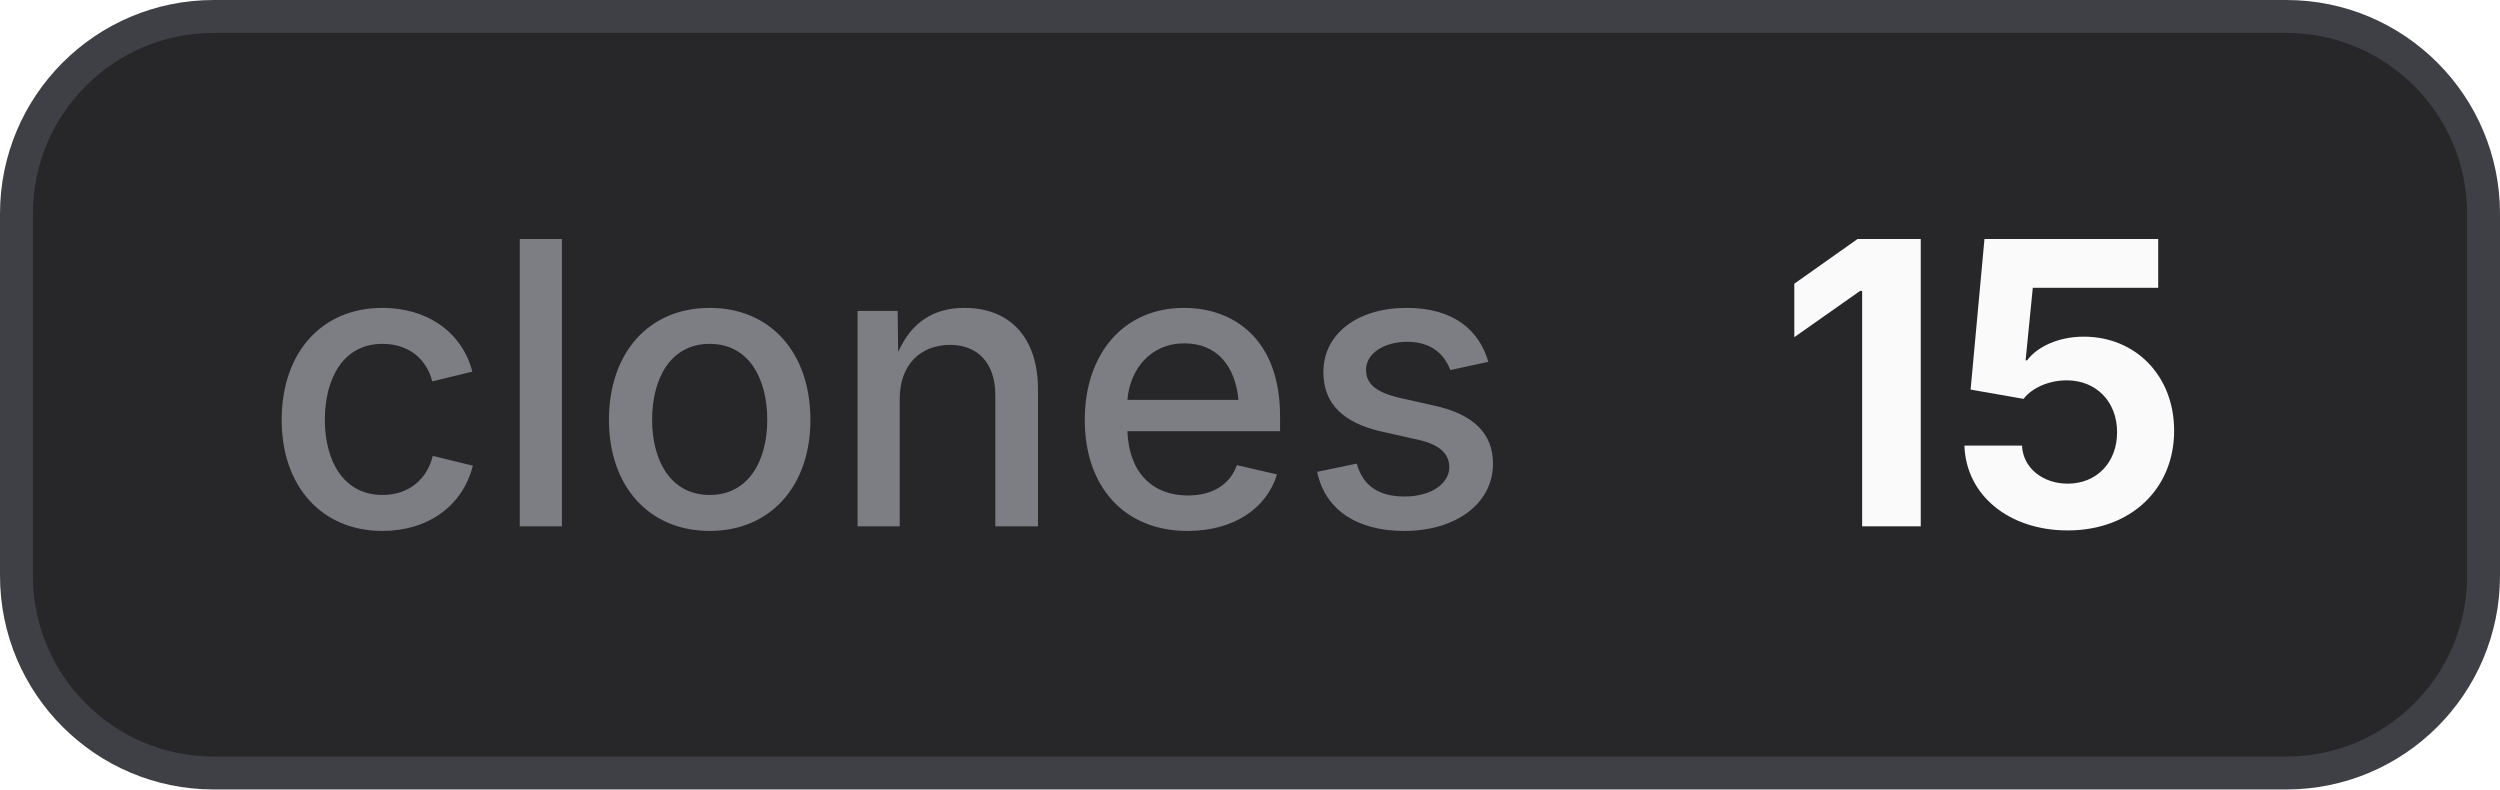
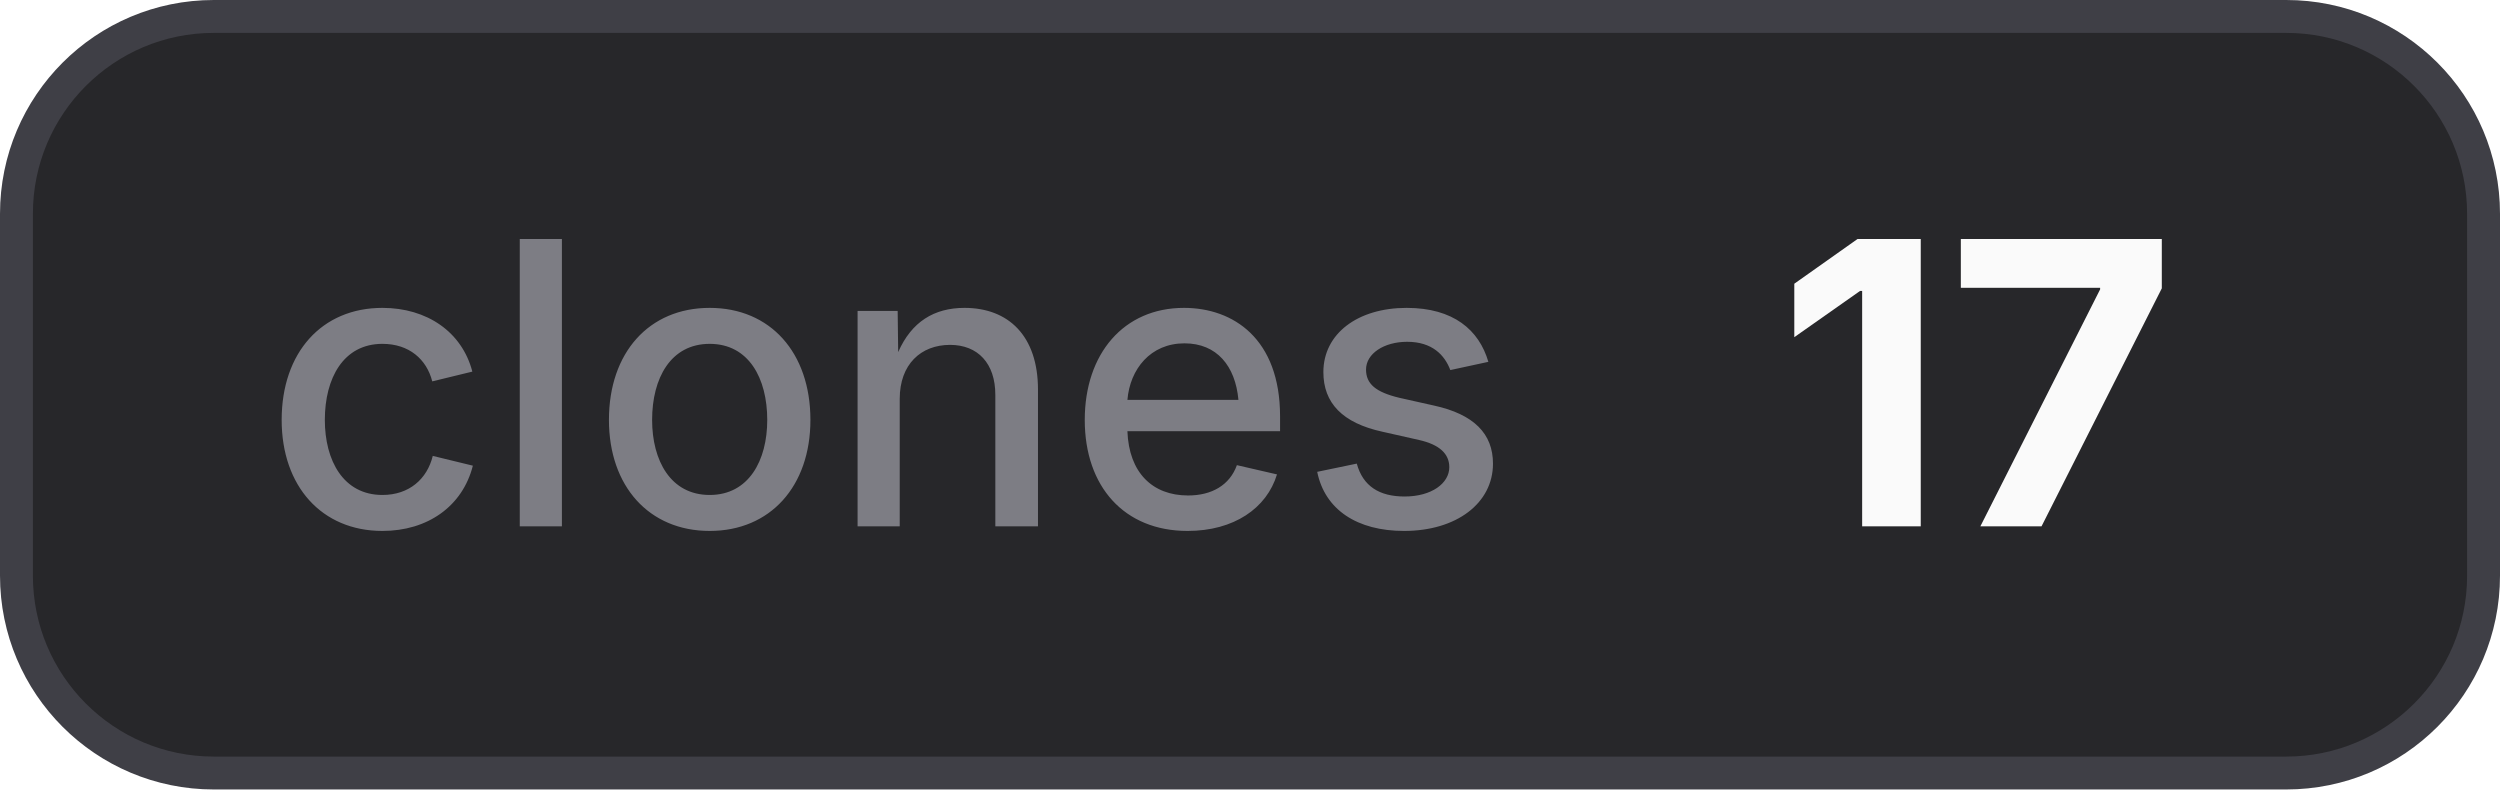
- <svg xmlns="http://www.w3.org/2000/svg" width="76" height="24" viewBox="0 0 76 24" role="img" aria-label="clones: 15">
+ <svg xmlns="http://www.w3.org/2000/svg" width="76" height="24" viewBox="0 0 76 24" role="img" aria-label="clones: 17">
  <style>
    .bg { fill: #27272a; stroke: #3f3f46; }
    .border { stroke: #3f3f46; }
    .label { fill: #a1a1aa; fill-opacity: 0.7; }
    .value { fill: #fafafa; }
    .icon { color: #fafafa; }
    @media (prefers-color-scheme: light) {
      .bg { fill: #f4f4f5; stroke: #d4d4d8; }
      .border { stroke: #d4d4d8; }
      .label { fill: #71717a; }
      .value { fill: #18181b; }
      .icon { color: #18181b; }
    }
  </style>
  <rect class="bg" x="0.5" y="0.5" width="75" height="23" rx="6" stroke-width="1" />
  <text class="label" x="8" y="16" font-family="Inter,ui-sans-serif,system-ui,-apple-system,BlinkMacSystemFont,Segoe UI,sans-serif" font-size="12" font-weight="500">clones</text>
-   <text class="value" x="54" y="16" font-family="Inter,ui-sans-serif,system-ui,-apple-system,BlinkMacSystemFont,Segoe UI,sans-serif" font-size="12" font-weight="700">15</text>
+   <text class="value" x="54" y="16" font-family="Inter,ui-sans-serif,system-ui,-apple-system,BlinkMacSystemFont,Segoe UI,sans-serif" font-size="12" font-weight="700">17</text>
</svg>
